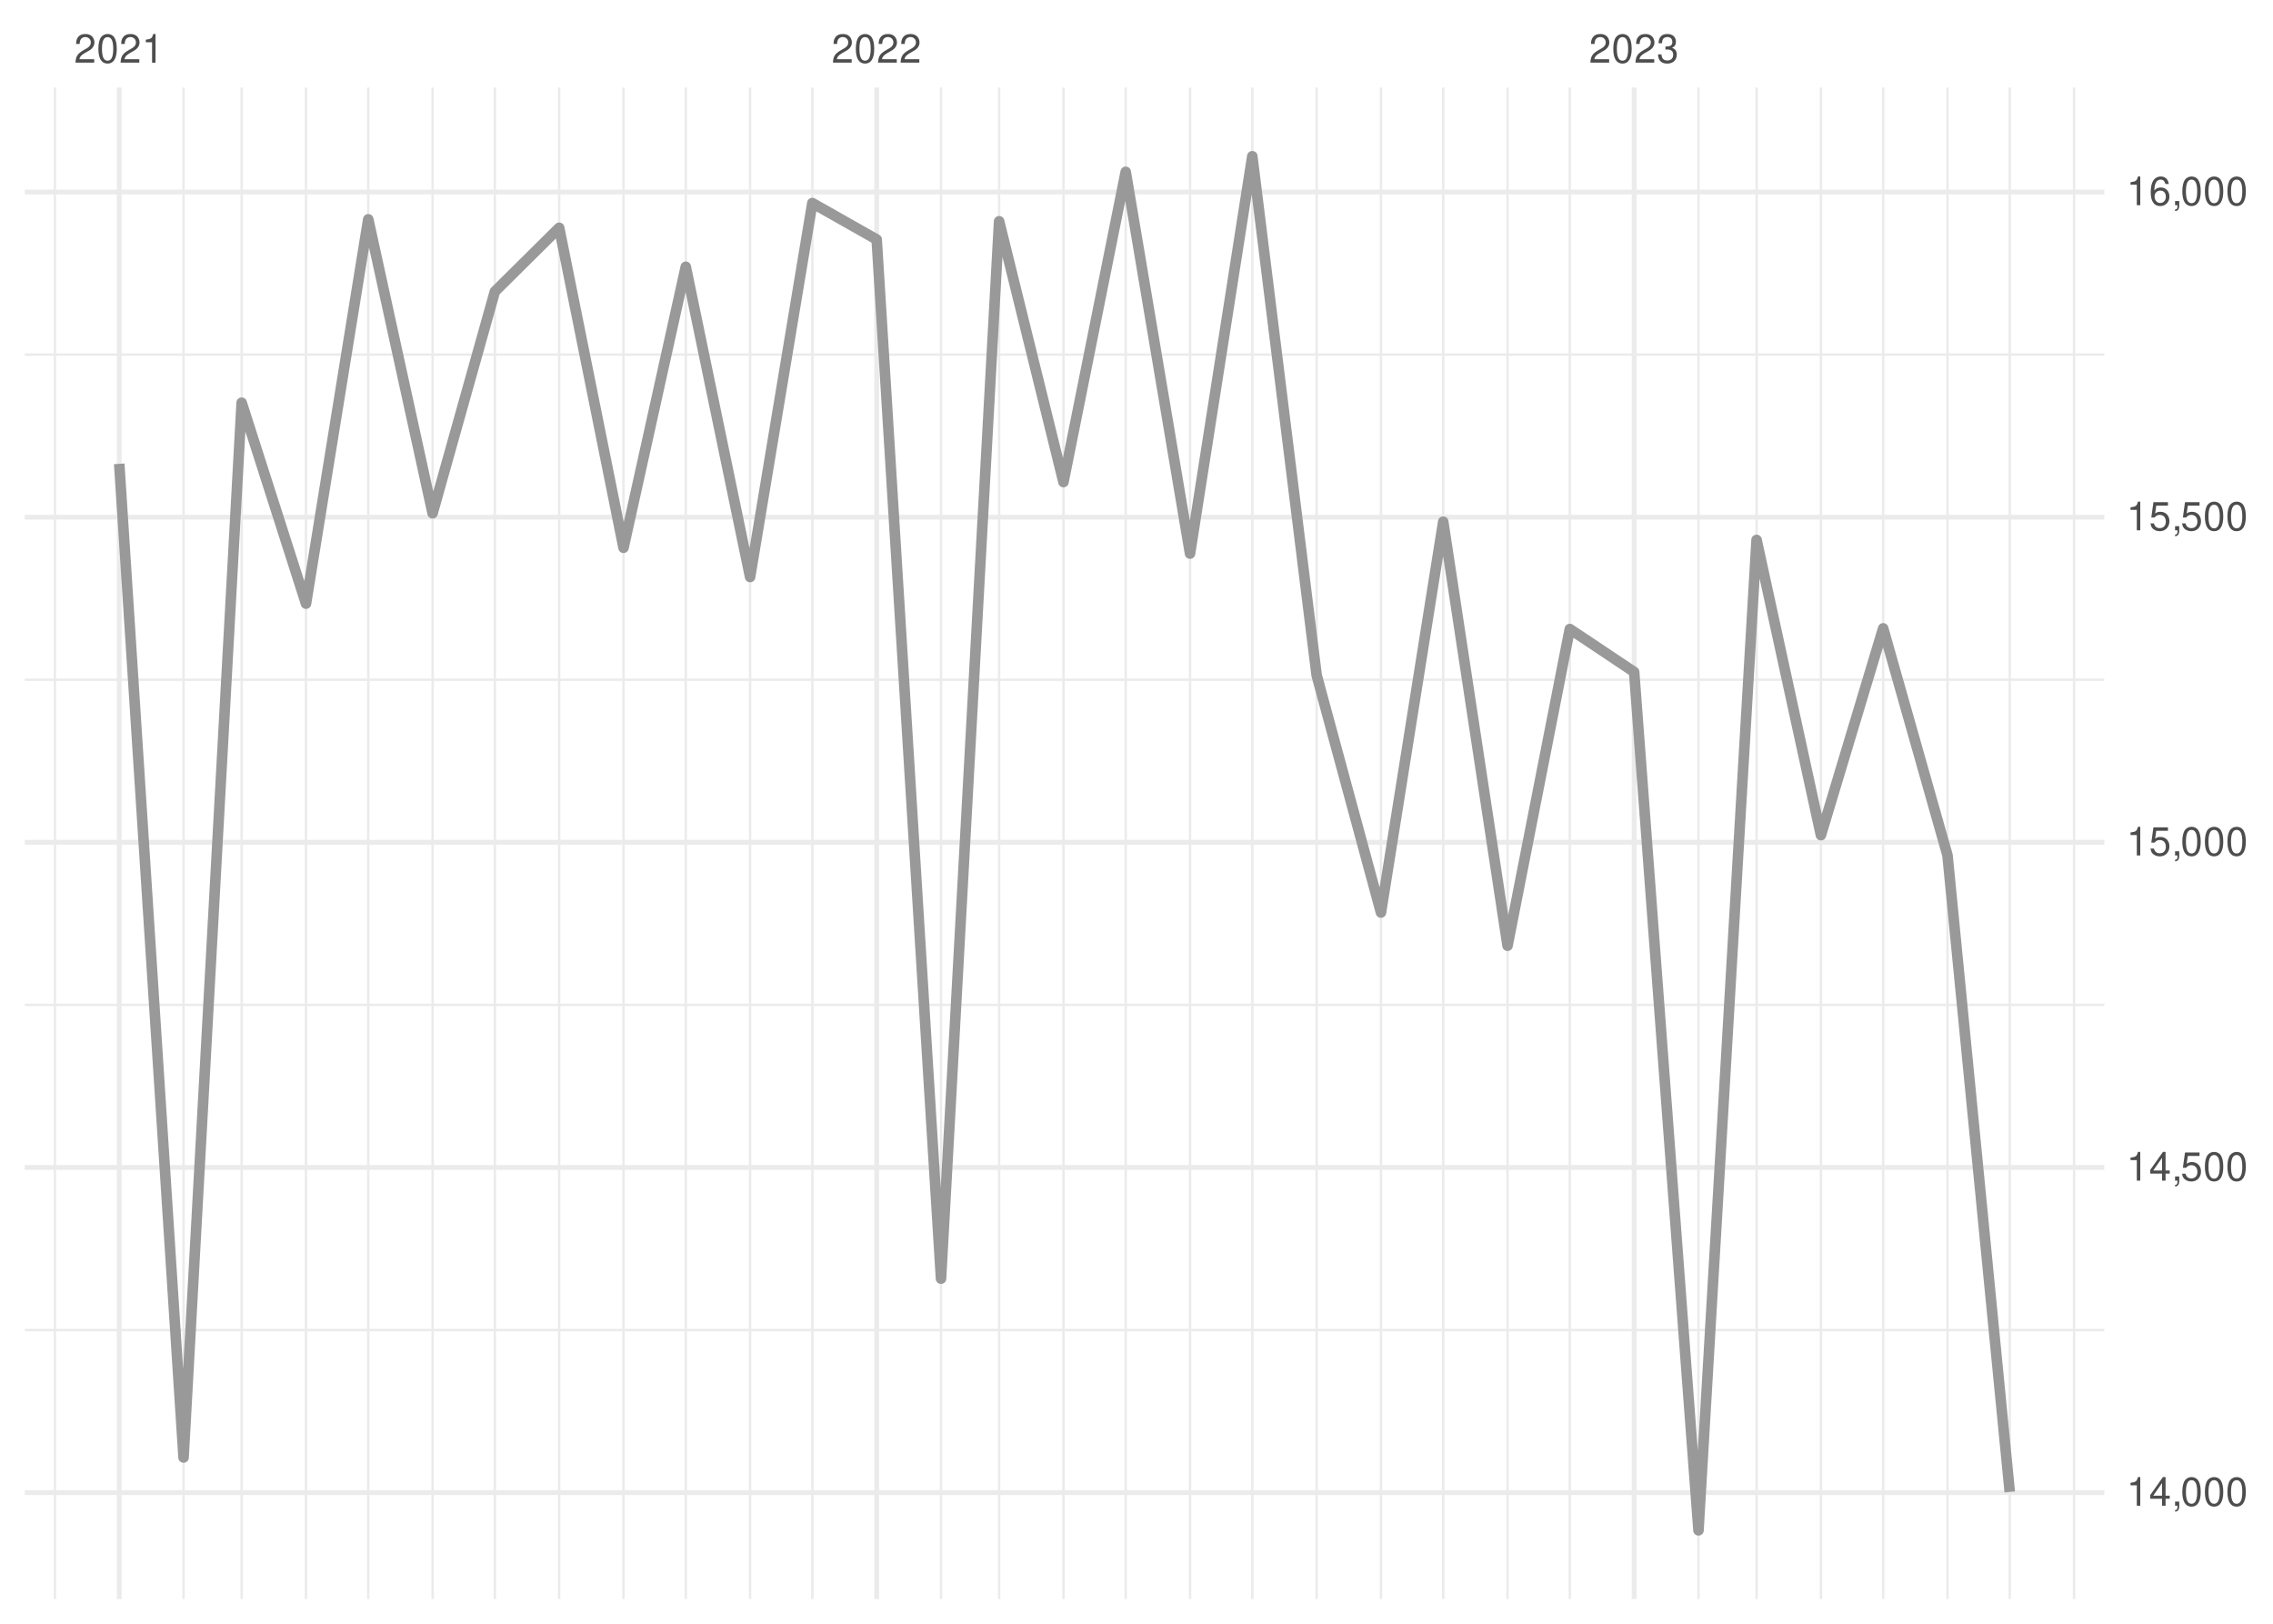
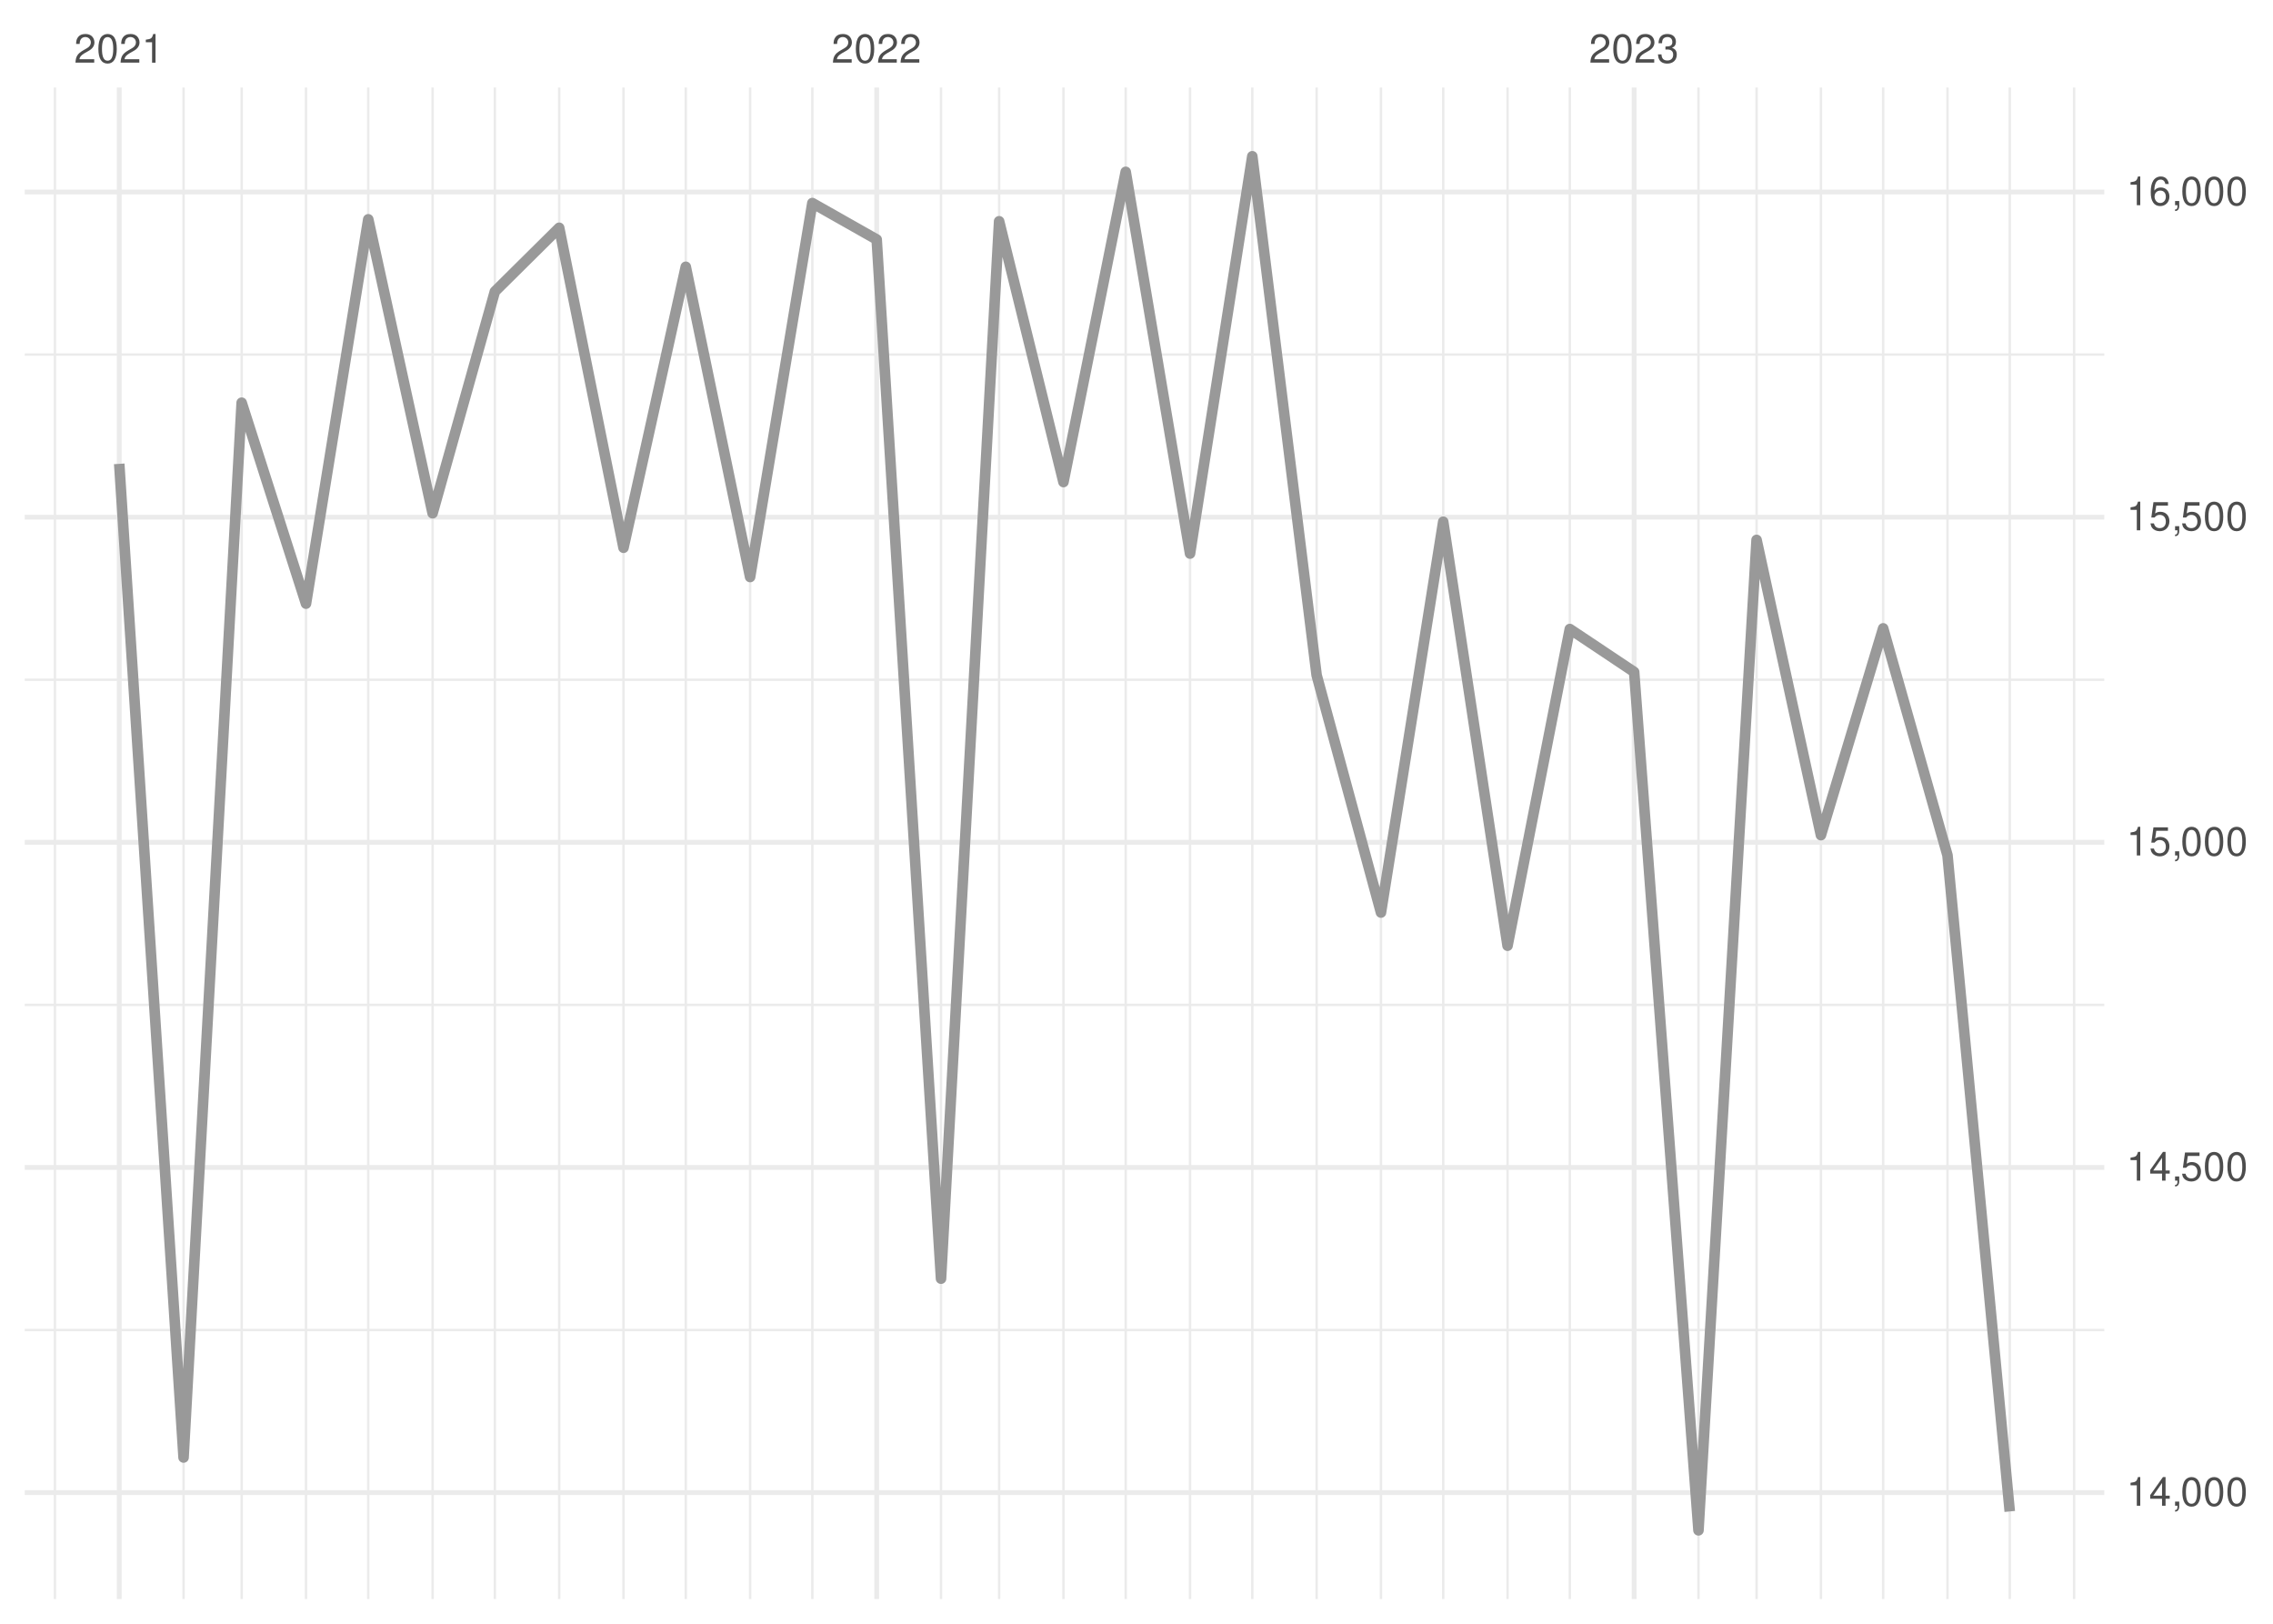
<svg xmlns="http://www.w3.org/2000/svg" xmlns:xlink="http://www.w3.org/1999/xlink" width="504pt" height="360pt" viewBox="0 0 504 360" version="1.1">
  <defs>
    <g>
      <symbol overflow="visible" id="glyph0-0">
        <path style="stroke:none;" d="" />
      </symbol>
      <symbol overflow="visible" id="glyph0-1">
        <path style="stroke:none;" d="M 4.453 -0.766 L 1.172 -0.766 C 1.25 -1.297 1.531 -1.625 2.297 -2.094 L 3.172 -2.594 C 4.047 -3.062 4.5 -3.719 4.5 -4.5 C 4.5 -5.031 4.281 -5.531 3.922 -5.875 C 3.547 -6.203 3.094 -6.359 2.5 -6.359 C 1.703 -6.359 1.125 -6.078 0.781 -5.531 C 0.547 -5.203 0.453 -4.797 0.438 -4.156 L 1.219 -4.156 C 1.234 -4.594 1.297 -4.844 1.406 -5.062 C 1.594 -5.438 2 -5.688 2.469 -5.688 C 3.172 -5.688 3.703 -5.172 3.703 -4.484 C 3.703 -3.969 3.406 -3.531 2.859 -3.219 L 2.047 -2.75 C 0.75 -2 0.375 -1.406 0.297 -0.016 L 4.453 -0.016 Z M 4.453 -0.766 " />
      </symbol>
      <symbol overflow="visible" id="glyph0-2">
        <path style="stroke:none;" d="M 2.422 -6.359 C 1.844 -6.359 1.312 -6.094 0.984 -5.672 C 0.578 -5.109 0.375 -4.25 0.375 -3.078 C 0.375 -0.938 1.078 0.203 2.422 0.203 C 3.734 0.203 4.453 -0.938 4.453 -3.031 C 4.453 -4.25 4.266 -5.078 3.859 -5.672 C 3.531 -6.109 3.016 -6.359 2.422 -6.359 Z M 2.422 -5.672 C 3.25 -5.672 3.672 -4.828 3.672 -3.094 C 3.672 -1.281 3.266 -0.438 2.406 -0.438 C 1.578 -0.438 1.172 -1.312 1.172 -3.062 C 1.172 -4.828 1.578 -5.672 2.422 -5.672 Z M 2.422 -5.672 " />
      </symbol>
      <symbol overflow="visible" id="glyph0-3">
        <path style="stroke:none;" d="M 2.281 -4.531 L 2.281 0 L 3.047 0 L 3.047 -6.359 L 2.547 -6.359 C 2.266 -5.391 2.094 -5.25 0.891 -5.094 L 0.891 -4.531 Z M 2.281 -4.531 " />
      </symbol>
      <symbol overflow="visible" id="glyph0-4">
        <path style="stroke:none;" d="M 1.938 -2.922 L 2.359 -2.922 C 3.203 -2.922 3.656 -2.531 3.656 -1.766 C 3.656 -0.969 3.172 -0.484 2.375 -0.484 C 1.516 -0.484 1.109 -0.922 1.062 -1.844 L 0.281 -1.844 C 0.312 -1.344 0.406 -1 0.547 -0.719 C 0.875 -0.109 1.484 0.203 2.344 0.203 C 3.625 0.203 4.453 -0.578 4.453 -1.781 C 4.453 -2.594 4.141 -3.031 3.391 -3.297 C 3.969 -3.531 4.266 -3.969 4.266 -4.609 C 4.266 -5.703 3.547 -6.359 2.359 -6.359 C 1.109 -6.359 0.438 -5.656 0.406 -4.312 L 1.188 -4.312 C 1.203 -4.703 1.234 -4.922 1.328 -5.109 C 1.5 -5.469 1.891 -5.688 2.375 -5.688 C 3.062 -5.688 3.469 -5.266 3.469 -4.578 C 3.469 -4.141 3.312 -3.859 2.969 -3.719 C 2.766 -3.625 2.484 -3.594 1.938 -3.578 Z M 1.938 -2.922 " />
      </symbol>
      <symbol overflow="visible" id="glyph0-5">
        <path style="stroke:none;" d="M 2.875 -1.547 L 2.875 0 L 3.656 0 L 3.656 -1.547 L 4.578 -1.547 L 4.578 -2.234 L 3.656 -2.234 L 3.656 -6.359 L 3.078 -6.359 L 0.25 -2.359 L 0.25 -1.547 Z M 2.875 -2.234 L 0.922 -2.234 L 2.875 -5.047 Z M 2.875 -2.234 " />
      </symbol>
      <symbol overflow="visible" id="glyph0-6">
        <path style="stroke:none;" d="M 0.766 -0.922 L 0.766 0 L 1.297 0 L 1.297 0.156 C 1.297 0.766 1.172 0.938 0.766 0.953 L 0.766 1.297 C 1.344 1.312 1.688 0.891 1.688 0.141 L 1.688 -0.922 Z M 0.766 -0.922 " />
      </symbol>
      <symbol overflow="visible" id="glyph0-7">
        <path style="stroke:none;" d="M 4.188 -6.234 L 0.969 -6.234 L 0.5 -2.844 L 1.219 -2.844 C 1.578 -3.266 1.875 -3.422 2.359 -3.422 C 3.203 -3.422 3.719 -2.844 3.719 -1.922 C 3.719 -1.031 3.203 -0.484 2.359 -0.484 C 1.688 -0.484 1.266 -0.828 1.078 -1.531 L 0.312 -1.531 C 0.406 -1.016 0.5 -0.781 0.688 -0.547 C 1.031 -0.078 1.672 0.203 2.375 0.203 C 3.641 0.203 4.516 -0.719 4.516 -2.031 C 4.516 -3.266 3.688 -4.109 2.5 -4.109 C 2.062 -4.109 1.703 -4 1.344 -3.734 L 1.594 -5.469 L 4.188 -5.469 Z M 4.188 -6.234 " />
      </symbol>
      <symbol overflow="visible" id="glyph0-8">
        <path style="stroke:none;" d="M 4.375 -4.703 C 4.234 -5.75 3.562 -6.359 2.609 -6.359 C 1.922 -6.359 1.312 -6.031 0.938 -5.453 C 0.547 -4.828 0.375 -4.062 0.375 -2.906 C 0.375 -1.828 0.531 -1.156 0.906 -0.594 C 1.234 -0.078 1.781 0.203 2.469 0.203 C 3.656 0.203 4.516 -0.688 4.516 -1.922 C 4.516 -3.094 3.719 -3.922 2.609 -3.922 C 1.984 -3.922 1.5 -3.688 1.172 -3.234 C 1.172 -4.797 1.672 -5.672 2.562 -5.672 C 3.109 -5.672 3.484 -5.328 3.609 -4.703 Z M 2.5 -3.234 C 3.25 -3.234 3.719 -2.703 3.719 -1.859 C 3.719 -1.062 3.188 -0.484 2.484 -0.484 C 1.766 -0.484 1.219 -1.094 1.219 -1.906 C 1.219 -2.688 1.734 -3.234 2.5 -3.234 Z M 2.5 -3.234 " />
      </symbol>
    </g>
    <clipPath id="clip1">
      <path d="M 5.48 294 L 466.59 294 L 466.59 296 L 5.48 296 Z M 5.48 294 " />
    </clipPath>
    <clipPath id="clip2">
      <path d="M 5.48 222 L 466.59 222 L 466.59 224 L 5.48 224 Z M 5.48 222 " />
    </clipPath>
    <clipPath id="clip3">
      <path d="M 5.48 150 L 466.59 150 L 466.59 151 L 5.48 151 Z M 5.48 150 " />
    </clipPath>
    <clipPath id="clip4">
      <path d="M 5.48 78 L 466.59 78 L 466.59 79 L 5.48 79 Z M 5.48 78 " />
    </clipPath>
    <clipPath id="clip5">
      <path d="M 11 19.41 L 13 19.41 L 13 354.52 L 11 354.52 Z M 11 19.41 " />
    </clipPath>
    <clipPath id="clip6">
      <path d="M 40 19.41 L 41 19.41 L 41 354.52 L 40 354.52 Z M 40 19.41 " />
    </clipPath>
    <clipPath id="clip7">
      <path d="M 53 19.41 L 54 19.41 L 54 354.52 L 53 354.52 Z M 53 19.41 " />
    </clipPath>
    <clipPath id="clip8">
      <path d="M 67 19.41 L 69 19.41 L 69 354.52 L 67 354.52 Z M 67 19.41 " />
    </clipPath>
    <clipPath id="clip9">
      <path d="M 81 19.41 L 82 19.41 L 82 354.52 L 81 354.52 Z M 81 19.41 " />
    </clipPath>
    <clipPath id="clip10">
      <path d="M 95 19.41 L 97 19.41 L 97 354.52 L 95 354.52 Z M 95 19.41 " />
    </clipPath>
    <clipPath id="clip11">
      <path d="M 109 19.41 L 110 19.41 L 110 354.52 L 109 354.52 Z M 109 19.41 " />
    </clipPath>
    <clipPath id="clip12">
      <path d="M 123 19.41 L 125 19.41 L 125 354.52 L 123 354.52 Z M 123 19.41 " />
    </clipPath>
    <clipPath id="clip13">
      <path d="M 137 19.41 L 139 19.41 L 139 354.52 L 137 354.52 Z M 137 19.41 " />
    </clipPath>
    <clipPath id="clip14">
      <path d="M 151 19.41 L 153 19.41 L 153 354.52 L 151 354.52 Z M 151 19.41 " />
    </clipPath>
    <clipPath id="clip15">
      <path d="M 166 19.41 L 167 19.41 L 167 354.52 L 166 354.52 Z M 166 19.41 " />
    </clipPath>
    <clipPath id="clip16">
      <path d="M 179 19.41 L 181 19.41 L 181 354.52 L 179 354.52 Z M 179 19.41 " />
    </clipPath>
    <clipPath id="clip17">
      <path d="M 208 19.41 L 209 19.41 L 209 354.52 L 208 354.52 Z M 208 19.41 " />
    </clipPath>
    <clipPath id="clip18">
      <path d="M 221 19.41 L 222 19.41 L 222 354.52 L 221 354.52 Z M 221 19.41 " />
    </clipPath>
    <clipPath id="clip19">
      <path d="M 235 19.41 L 237 19.41 L 237 354.52 L 235 354.52 Z M 235 19.41 " />
    </clipPath>
    <clipPath id="clip20">
      <path d="M 249 19.41 L 250 19.41 L 250 354.52 L 249 354.52 Z M 249 19.41 " />
    </clipPath>
    <clipPath id="clip21">
      <path d="M 263 19.41 L 265 19.41 L 265 354.52 L 263 354.52 Z M 263 19.41 " />
    </clipPath>
    <clipPath id="clip22">
      <path d="M 277 19.41 L 278 19.41 L 278 354.52 L 277 354.52 Z M 277 19.41 " />
    </clipPath>
    <clipPath id="clip23">
      <path d="M 291 19.41 L 293 19.41 L 293 354.52 L 291 354.52 Z M 291 19.41 " />
    </clipPath>
    <clipPath id="clip24">
      <path d="M 305 19.41 L 307 19.41 L 307 354.52 L 305 354.52 Z M 305 19.41 " />
    </clipPath>
    <clipPath id="clip25">
      <path d="M 319 19.41 L 321 19.41 L 321 354.52 L 319 354.52 Z M 319 19.41 " />
    </clipPath>
    <clipPath id="clip26">
      <path d="M 334 19.41 L 335 19.41 L 335 354.52 L 334 354.52 Z M 334 19.41 " />
    </clipPath>
    <clipPath id="clip27">
      <path d="M 347 19.41 L 349 19.41 L 349 354.52 L 347 354.52 Z M 347 19.41 " />
    </clipPath>
    <clipPath id="clip28">
      <path d="M 376 19.41 L 377 19.41 L 377 354.52 L 376 354.52 Z M 376 19.41 " />
    </clipPath>
    <clipPath id="clip29">
      <path d="M 389 19.41 L 390 19.41 L 390 354.52 L 389 354.52 Z M 389 19.41 " />
    </clipPath>
    <clipPath id="clip30">
      <path d="M 403 19.41 L 405 19.41 L 405 354.52 L 403 354.52 Z M 403 19.41 " />
    </clipPath>
    <clipPath id="clip31">
      <path d="M 417 19.41 L 418 19.41 L 418 354.52 L 417 354.52 Z M 417 19.41 " />
    </clipPath>
    <clipPath id="clip32">
      <path d="M 431 19.41 L 433 19.41 L 433 354.52 L 431 354.52 Z M 431 19.41 " />
    </clipPath>
    <clipPath id="clip33">
      <path d="M 445 19.41 L 446 19.41 L 446 354.52 L 445 354.52 Z M 445 19.41 " />
    </clipPath>
    <clipPath id="clip34">
      <path d="M 459 19.41 L 461 19.41 L 461 354.52 L 459 354.52 Z M 459 19.41 " />
    </clipPath>
    <clipPath id="clip35">
      <path d="M 5.48 330 L 466.59 330 L 466.59 332 L 5.48 332 Z M 5.48 330 " />
    </clipPath>
    <clipPath id="clip36">
      <path d="M 5.48 258 L 466.59 258 L 466.59 260 L 5.48 260 Z M 5.48 258 " />
    </clipPath>
    <clipPath id="clip37">
      <path d="M 5.48 186 L 466.59 186 L 466.59 188 L 5.48 188 Z M 5.48 186 " />
    </clipPath>
    <clipPath id="clip38">
      <path d="M 5.48 114 L 466.59 114 L 466.59 116 L 5.48 116 Z M 5.48 114 " />
    </clipPath>
    <clipPath id="clip39">
      <path d="M 5.48 42 L 466.59 42 L 466.59 44 L 5.48 44 Z M 5.48 42 " />
    </clipPath>
    <clipPath id="clip40">
      <path d="M 25 19.41 L 27 19.41 L 27 354.52 L 25 354.52 Z M 25 19.41 " />
    </clipPath>
    <clipPath id="clip41">
      <path d="M 193 19.41 L 195 19.41 L 195 354.52 L 193 354.52 Z M 193 19.41 " />
    </clipPath>
    <clipPath id="clip42">
      <path d="M 361 19.41 L 363 19.41 L 363 354.52 L 361 354.52 Z M 361 19.41 " />
    </clipPath>
  </defs>
  <g id="surface26">
    <rect x="0" y="0" width="504" height="360" style="fill:rgb(100%,100%,100%);fill-opacity:1;stroke:none;" />
    <g clip-path="url(#clip1)" clip-rule="nonzero">
      <path style="fill:none;stroke-width:0.533;stroke-linecap:butt;stroke-linejoin:round;stroke:rgb(92.157%,92.157%,92.157%);stroke-opacity:1;stroke-miterlimit:10;" d="M 5.48 294.883 L 466.59 294.883 " />
    </g>
    <g clip-path="url(#clip2)" clip-rule="nonzero">
      <path style="fill:none;stroke-width:0.533;stroke-linecap:butt;stroke-linejoin:round;stroke:rgb(92.157%,92.157%,92.157%);stroke-opacity:1;stroke-miterlimit:10;" d="M 5.48 222.793 L 466.59 222.793 " />
    </g>
    <g clip-path="url(#clip3)" clip-rule="nonzero">
      <path style="fill:none;stroke-width:0.533;stroke-linecap:butt;stroke-linejoin:round;stroke:rgb(92.157%,92.157%,92.157%);stroke-opacity:1;stroke-miterlimit:10;" d="M 5.48 150.707 L 466.59 150.707 " />
    </g>
    <g clip-path="url(#clip4)" clip-rule="nonzero">
      <path style="fill:none;stroke-width:0.533;stroke-linecap:butt;stroke-linejoin:round;stroke:rgb(92.157%,92.157%,92.157%);stroke-opacity:1;stroke-miterlimit:10;" d="M 5.48 78.617 L 466.59 78.617 " />
    </g>
    <g clip-path="url(#clip5)" clip-rule="nonzero">
      <path style="fill:none;stroke-width:0.533;stroke-linecap:butt;stroke-linejoin:round;stroke:rgb(92.157%,92.157%,92.157%);stroke-opacity:1;stroke-miterlimit:10;" d="M 12.176 354.52 L 12.176 19.41 " />
    </g>
    <g clip-path="url(#clip6)" clip-rule="nonzero">
      <path style="fill:none;stroke-width:0.533;stroke-linecap:butt;stroke-linejoin:round;stroke:rgb(92.157%,92.157%,92.157%);stroke-opacity:1;stroke-miterlimit:10;" d="M 40.703 354.52 L 40.703 19.41 " />
    </g>
    <g clip-path="url(#clip7)" clip-rule="nonzero">
      <path style="fill:none;stroke-width:0.533;stroke-linecap:butt;stroke-linejoin:round;stroke:rgb(92.157%,92.157%,92.157%);stroke-opacity:1;stroke-miterlimit:10;" d="M 53.586 354.52 L 53.586 19.41 " />
    </g>
    <g clip-path="url(#clip8)" clip-rule="nonzero">
      <path style="fill:none;stroke-width:0.533;stroke-linecap:butt;stroke-linejoin:round;stroke:rgb(92.157%,92.157%,92.157%);stroke-opacity:1;stroke-miterlimit:10;" d="M 67.852 354.52 L 67.852 19.41 " />
    </g>
    <g clip-path="url(#clip9)" clip-rule="nonzero">
      <path style="fill:none;stroke-width:0.533;stroke-linecap:butt;stroke-linejoin:round;stroke:rgb(92.157%,92.157%,92.157%);stroke-opacity:1;stroke-miterlimit:10;" d="M 81.656 354.52 L 81.656 19.41 " />
    </g>
    <g clip-path="url(#clip10)" clip-rule="nonzero">
      <path style="fill:none;stroke-width:0.533;stroke-linecap:butt;stroke-linejoin:round;stroke:rgb(92.157%,92.157%,92.157%);stroke-opacity:1;stroke-miterlimit:10;" d="M 95.922 354.52 L 95.922 19.41 " />
    </g>
    <g clip-path="url(#clip11)" clip-rule="nonzero">
      <path style="fill:none;stroke-width:0.533;stroke-linecap:butt;stroke-linejoin:round;stroke:rgb(92.157%,92.157%,92.157%);stroke-opacity:1;stroke-miterlimit:10;" d="M 109.727 354.52 L 109.727 19.41 " />
    </g>
    <g clip-path="url(#clip12)" clip-rule="nonzero">
      <path style="fill:none;stroke-width:0.533;stroke-linecap:butt;stroke-linejoin:round;stroke:rgb(92.157%,92.157%,92.157%);stroke-opacity:1;stroke-miterlimit:10;" d="M 123.988 354.52 L 123.988 19.41 " />
    </g>
    <g clip-path="url(#clip13)" clip-rule="nonzero">
      <path style="fill:none;stroke-width:0.533;stroke-linecap:butt;stroke-linejoin:round;stroke:rgb(92.157%,92.157%,92.157%);stroke-opacity:1;stroke-miterlimit:10;" d="M 138.254 354.52 L 138.254 19.41 " />
    </g>
    <g clip-path="url(#clip14)" clip-rule="nonzero">
      <path style="fill:none;stroke-width:0.533;stroke-linecap:butt;stroke-linejoin:round;stroke:rgb(92.157%,92.157%,92.157%);stroke-opacity:1;stroke-miterlimit:10;" d="M 152.059 354.52 L 152.059 19.41 " />
    </g>
    <g clip-path="url(#clip15)" clip-rule="nonzero">
      <path style="fill:none;stroke-width:0.533;stroke-linecap:butt;stroke-linejoin:round;stroke:rgb(92.157%,92.157%,92.157%);stroke-opacity:1;stroke-miterlimit:10;" d="M 166.324 354.52 L 166.324 19.41 " />
    </g>
    <g clip-path="url(#clip16)" clip-rule="nonzero">
      <path style="fill:none;stroke-width:0.533;stroke-linecap:butt;stroke-linejoin:round;stroke:rgb(92.157%,92.157%,92.157%);stroke-opacity:1;stroke-miterlimit:10;" d="M 180.125 354.52 L 180.125 19.41 " />
    </g>
    <g clip-path="url(#clip17)" clip-rule="nonzero">
      <path style="fill:none;stroke-width:0.533;stroke-linecap:butt;stroke-linejoin:round;stroke:rgb(92.157%,92.157%,92.157%);stroke-opacity:1;stroke-miterlimit:10;" d="M 208.656 354.52 L 208.656 19.41 " />
    </g>
    <g clip-path="url(#clip18)" clip-rule="nonzero">
      <path style="fill:none;stroke-width:0.533;stroke-linecap:butt;stroke-linejoin:round;stroke:rgb(92.157%,92.157%,92.157%);stroke-opacity:1;stroke-miterlimit:10;" d="M 221.539 354.52 L 221.539 19.41 " />
    </g>
    <g clip-path="url(#clip19)" clip-rule="nonzero">
      <path style="fill:none;stroke-width:0.533;stroke-linecap:butt;stroke-linejoin:round;stroke:rgb(92.157%,92.157%,92.157%);stroke-opacity:1;stroke-miterlimit:10;" d="M 235.805 354.52 L 235.805 19.41 " />
    </g>
    <g clip-path="url(#clip20)" clip-rule="nonzero">
      <path style="fill:none;stroke-width:0.533;stroke-linecap:butt;stroke-linejoin:round;stroke:rgb(92.157%,92.157%,92.157%);stroke-opacity:1;stroke-miterlimit:10;" d="M 249.609 354.52 L 249.609 19.41 " />
    </g>
    <g clip-path="url(#clip21)" clip-rule="nonzero">
      <path style="fill:none;stroke-width:0.533;stroke-linecap:butt;stroke-linejoin:round;stroke:rgb(92.157%,92.157%,92.157%);stroke-opacity:1;stroke-miterlimit:10;" d="M 263.871 354.52 L 263.871 19.41 " />
    </g>
    <g clip-path="url(#clip22)" clip-rule="nonzero">
      <path style="fill:none;stroke-width:0.533;stroke-linecap:butt;stroke-linejoin:round;stroke:rgb(92.157%,92.157%,92.157%);stroke-opacity:1;stroke-miterlimit:10;" d="M 277.676 354.52 L 277.676 19.41 " />
    </g>
    <g clip-path="url(#clip23)" clip-rule="nonzero">
      <path style="fill:none;stroke-width:0.533;stroke-linecap:butt;stroke-linejoin:round;stroke:rgb(92.157%,92.157%,92.157%);stroke-opacity:1;stroke-miterlimit:10;" d="M 291.941 354.52 L 291.941 19.41 " />
    </g>
    <g clip-path="url(#clip24)" clip-rule="nonzero">
      <path style="fill:none;stroke-width:0.533;stroke-linecap:butt;stroke-linejoin:round;stroke:rgb(92.157%,92.157%,92.157%);stroke-opacity:1;stroke-miterlimit:10;" d="M 306.207 354.52 L 306.207 19.41 " />
    </g>
    <g clip-path="url(#clip25)" clip-rule="nonzero">
      <path style="fill:none;stroke-width:0.533;stroke-linecap:butt;stroke-linejoin:round;stroke:rgb(92.157%,92.157%,92.157%);stroke-opacity:1;stroke-miterlimit:10;" d="M 320.012 354.52 L 320.012 19.41 " />
    </g>
    <g clip-path="url(#clip26)" clip-rule="nonzero">
      <path style="fill:none;stroke-width:0.533;stroke-linecap:butt;stroke-linejoin:round;stroke:rgb(92.157%,92.157%,92.157%);stroke-opacity:1;stroke-miterlimit:10;" d="M 334.273 354.52 L 334.273 19.41 " />
    </g>
    <g clip-path="url(#clip27)" clip-rule="nonzero">
      <path style="fill:none;stroke-width:0.533;stroke-linecap:butt;stroke-linejoin:round;stroke:rgb(92.157%,92.157%,92.157%);stroke-opacity:1;stroke-miterlimit:10;" d="M 348.078 354.52 L 348.078 19.41 " />
    </g>
    <g clip-path="url(#clip28)" clip-rule="nonzero">
      <path style="fill:none;stroke-width:0.533;stroke-linecap:butt;stroke-linejoin:round;stroke:rgb(92.157%,92.157%,92.157%);stroke-opacity:1;stroke-miterlimit:10;" d="M 376.609 354.52 L 376.609 19.41 " />
    </g>
    <g clip-path="url(#clip29)" clip-rule="nonzero">
      <path style="fill:none;stroke-width:0.533;stroke-linecap:butt;stroke-linejoin:round;stroke:rgb(92.157%,92.157%,92.157%);stroke-opacity:1;stroke-miterlimit:10;" d="M 389.492 354.52 L 389.492 19.41 " />
    </g>
    <g clip-path="url(#clip30)" clip-rule="nonzero">
      <path style="fill:none;stroke-width:0.533;stroke-linecap:butt;stroke-linejoin:round;stroke:rgb(92.157%,92.157%,92.157%);stroke-opacity:1;stroke-miterlimit:10;" d="M 403.758 354.52 L 403.758 19.41 " />
    </g>
    <g clip-path="url(#clip31)" clip-rule="nonzero">
      <path style="fill:none;stroke-width:0.533;stroke-linecap:butt;stroke-linejoin:round;stroke:rgb(92.157%,92.157%,92.157%);stroke-opacity:1;stroke-miterlimit:10;" d="M 417.562 354.52 L 417.562 19.41 " />
    </g>
    <g clip-path="url(#clip32)" clip-rule="nonzero">
      <path style="fill:none;stroke-width:0.533;stroke-linecap:butt;stroke-linejoin:round;stroke:rgb(92.157%,92.157%,92.157%);stroke-opacity:1;stroke-miterlimit:10;" d="M 431.824 354.52 L 431.824 19.41 " />
    </g>
    <g clip-path="url(#clip33)" clip-rule="nonzero">
      <path style="fill:none;stroke-width:0.533;stroke-linecap:butt;stroke-linejoin:round;stroke:rgb(92.157%,92.157%,92.157%);stroke-opacity:1;stroke-miterlimit:10;" d="M 445.629 354.52 L 445.629 19.41 " />
    </g>
    <g clip-path="url(#clip34)" clip-rule="nonzero">
      <path style="fill:none;stroke-width:0.533;stroke-linecap:butt;stroke-linejoin:round;stroke:rgb(92.157%,92.157%,92.157%);stroke-opacity:1;stroke-miterlimit:10;" d="M 459.895 354.52 L 459.895 19.41 " />
    </g>
    <g clip-path="url(#clip35)" clip-rule="nonzero">
      <path style="fill:none;stroke-width:1.067;stroke-linecap:butt;stroke-linejoin:round;stroke:rgb(92.157%,92.157%,92.157%);stroke-opacity:1;stroke-miterlimit:10;" d="M 5.48 330.926 L 466.59 330.926 " />
    </g>
    <g clip-path="url(#clip36)" clip-rule="nonzero">
      <path style="fill:none;stroke-width:1.067;stroke-linecap:butt;stroke-linejoin:round;stroke:rgb(92.157%,92.157%,92.157%);stroke-opacity:1;stroke-miterlimit:10;" d="M 5.48 258.836 L 466.59 258.836 " />
    </g>
    <g clip-path="url(#clip37)" clip-rule="nonzero">
      <path style="fill:none;stroke-width:1.067;stroke-linecap:butt;stroke-linejoin:round;stroke:rgb(92.157%,92.157%,92.157%);stroke-opacity:1;stroke-miterlimit:10;" d="M 5.48 186.75 L 466.59 186.75 " />
    </g>
    <g clip-path="url(#clip38)" clip-rule="nonzero">
      <path style="fill:none;stroke-width:1.067;stroke-linecap:butt;stroke-linejoin:round;stroke:rgb(92.157%,92.157%,92.157%);stroke-opacity:1;stroke-miterlimit:10;" d="M 5.48 114.66 L 466.59 114.66 " />
    </g>
    <g clip-path="url(#clip39)" clip-rule="nonzero">
      <path style="fill:none;stroke-width:1.067;stroke-linecap:butt;stroke-linejoin:round;stroke:rgb(92.157%,92.157%,92.157%);stroke-opacity:1;stroke-miterlimit:10;" d="M 5.48 42.574 L 466.59 42.574 " />
    </g>
    <g clip-path="url(#clip40)" clip-rule="nonzero">
      <path style="fill:none;stroke-width:1.067;stroke-linecap:butt;stroke-linejoin:round;stroke:rgb(92.157%,92.157%,92.157%);stroke-opacity:1;stroke-miterlimit:10;" d="M 26.438 354.52 L 26.438 19.41 " />
    </g>
    <g clip-path="url(#clip41)" clip-rule="nonzero">
      <path style="fill:none;stroke-width:1.067;stroke-linecap:butt;stroke-linejoin:round;stroke:rgb(92.157%,92.157%,92.157%);stroke-opacity:1;stroke-miterlimit:10;" d="M 194.391 354.52 L 194.391 19.41 " />
    </g>
    <g clip-path="url(#clip42)" clip-rule="nonzero">
      <path style="fill:none;stroke-width:1.067;stroke-linecap:butt;stroke-linejoin:round;stroke:rgb(92.157%,92.157%,92.157%);stroke-opacity:1;stroke-miterlimit:10;" d="M 362.344 354.52 L 362.344 19.41 " />
    </g>
-     <path style="fill:none;stroke-width:2.347;stroke-linecap:butt;stroke-linejoin:round;stroke:rgb(60%,60%,60%);stroke-opacity:1;stroke-miterlimit:10;" d="M 26.438 102.84 L 40.703 323.141 L 53.586 89.285 L 67.852 133.836 L 81.656 48.629 L 95.922 113.797 L 109.727 64.633 L 123.988 50.504 L 138.254 121.438 L 152.059 59.152 L 166.324 127.926 L 180.125 45.023 L 194.391 53.098 L 208.656 283.492 L 221.539 49.062 L 235.805 106.875 L 249.609 38.102 L 263.871 122.734 L 277.676 34.645 L 291.941 149.695 L 306.207 202.32 L 320.012 115.672 L 334.273 209.672 L 348.078 139.461 L 362.344 148.977 L 376.609 339.289 L 389.492 119.707 L 403.758 185.164 L 417.562 139.316 L 431.824 189.633 L 445.629 330.781 " />
+     <path style="fill:none;stroke-width:2.347;stroke-linecap:butt;stroke-linejoin:round;stroke:rgb(60%,60%,60%);stroke-opacity:1;stroke-miterlimit:10;" d="M 26.438 102.84 L 40.703 323.141 L 53.586 89.285 L 67.852 133.836 L 81.656 48.629 L 95.922 113.797 L 109.727 64.633 L 123.988 50.504 L 138.254 121.438 L 152.059 59.152 L 166.324 127.926 L 180.125 45.023 L 194.391 53.098 L 208.656 283.492 L 221.539 49.062 L 235.805 106.875 L 249.609 38.102 L 263.871 122.734 L 277.676 34.645 L 291.941 149.695 L 306.207 202.32 L 320.012 115.672 L 334.273 209.672 L 348.078 139.461 L 362.344 148.977 L 376.609 339.289 L 389.492 119.707 L 403.758 185.164 L 417.562 139.316 L 431.824 189.633 L 445.629 335.105 " />
    <g style="fill:rgb(30.196%,30.196%,30.196%);fill-opacity:1;">
      <use xlink:href="#glyph0-1" x="16.438" y="13.896" />
      <use xlink:href="#glyph0-2" x="21.438" y="13.896" />
      <use xlink:href="#glyph0-1" x="26.438" y="13.896" />
      <use xlink:href="#glyph0-3" x="31.438" y="13.896" />
    </g>
    <g style="fill:rgb(30.196%,30.196%,30.196%);fill-opacity:1;">
      <use xlink:href="#glyph0-1" x="184.391" y="13.896" />
      <use xlink:href="#glyph0-2" x="189.391" y="13.896" />
      <use xlink:href="#glyph0-1" x="194.391" y="13.896" />
      <use xlink:href="#glyph0-1" x="199.391" y="13.896" />
    </g>
    <g style="fill:rgb(30.196%,30.196%,30.196%);fill-opacity:1;">
      <use xlink:href="#glyph0-1" x="352.344" y="13.896" />
      <use xlink:href="#glyph0-2" x="357.344" y="13.896" />
      <use xlink:href="#glyph0-1" x="362.344" y="13.896" />
      <use xlink:href="#glyph0-4" x="367.344" y="13.896" />
    </g>
    <g style="fill:rgb(30.196%,30.196%,30.196%);fill-opacity:1;">
      <use xlink:href="#glyph0-3" x="471.52" y="333.841" />
      <use xlink:href="#glyph0-5" x="476.52" y="333.841" />
      <use xlink:href="#glyph0-6" x="481.52" y="333.841" />
      <use xlink:href="#glyph0-2" x="483.52" y="333.841" />
      <use xlink:href="#glyph0-2" x="488.52" y="333.841" />
      <use xlink:href="#glyph0-2" x="493.52" y="333.841" />
    </g>
    <g style="fill:rgb(30.196%,30.196%,30.196%);fill-opacity:1;">
      <use xlink:href="#glyph0-3" x="471.52" y="261.751" />
      <use xlink:href="#glyph0-5" x="476.52" y="261.751" />
      <use xlink:href="#glyph0-6" x="481.52" y="261.751" />
      <use xlink:href="#glyph0-7" x="483.52" y="261.751" />
      <use xlink:href="#glyph0-2" x="488.52" y="261.751" />
      <use xlink:href="#glyph0-2" x="493.52" y="261.751" />
    </g>
    <g style="fill:rgb(30.196%,30.196%,30.196%);fill-opacity:1;">
      <use xlink:href="#glyph0-3" x="471.52" y="189.665" />
      <use xlink:href="#glyph0-7" x="476.52" y="189.665" />
      <use xlink:href="#glyph0-6" x="481.52" y="189.665" />
      <use xlink:href="#glyph0-2" x="483.52" y="189.665" />
      <use xlink:href="#glyph0-2" x="488.52" y="189.665" />
      <use xlink:href="#glyph0-2" x="493.52" y="189.665" />
    </g>
    <g style="fill:rgb(30.196%,30.196%,30.196%);fill-opacity:1;">
      <use xlink:href="#glyph0-3" x="471.52" y="117.575" />
      <use xlink:href="#glyph0-7" x="476.52" y="117.575" />
      <use xlink:href="#glyph0-6" x="481.52" y="117.575" />
      <use xlink:href="#glyph0-7" x="483.52" y="117.575" />
      <use xlink:href="#glyph0-2" x="488.52" y="117.575" />
      <use xlink:href="#glyph0-2" x="493.52" y="117.575" />
    </g>
    <g style="fill:rgb(30.196%,30.196%,30.196%);fill-opacity:1;">
      <use xlink:href="#glyph0-3" x="471.52" y="45.489" />
      <use xlink:href="#glyph0-8" x="476.52" y="45.489" />
      <use xlink:href="#glyph0-6" x="481.52" y="45.489" />
      <use xlink:href="#glyph0-2" x="483.52" y="45.489" />
      <use xlink:href="#glyph0-2" x="488.52" y="45.489" />
      <use xlink:href="#glyph0-2" x="493.52" y="45.489" />
    </g>
  </g>
</svg>
